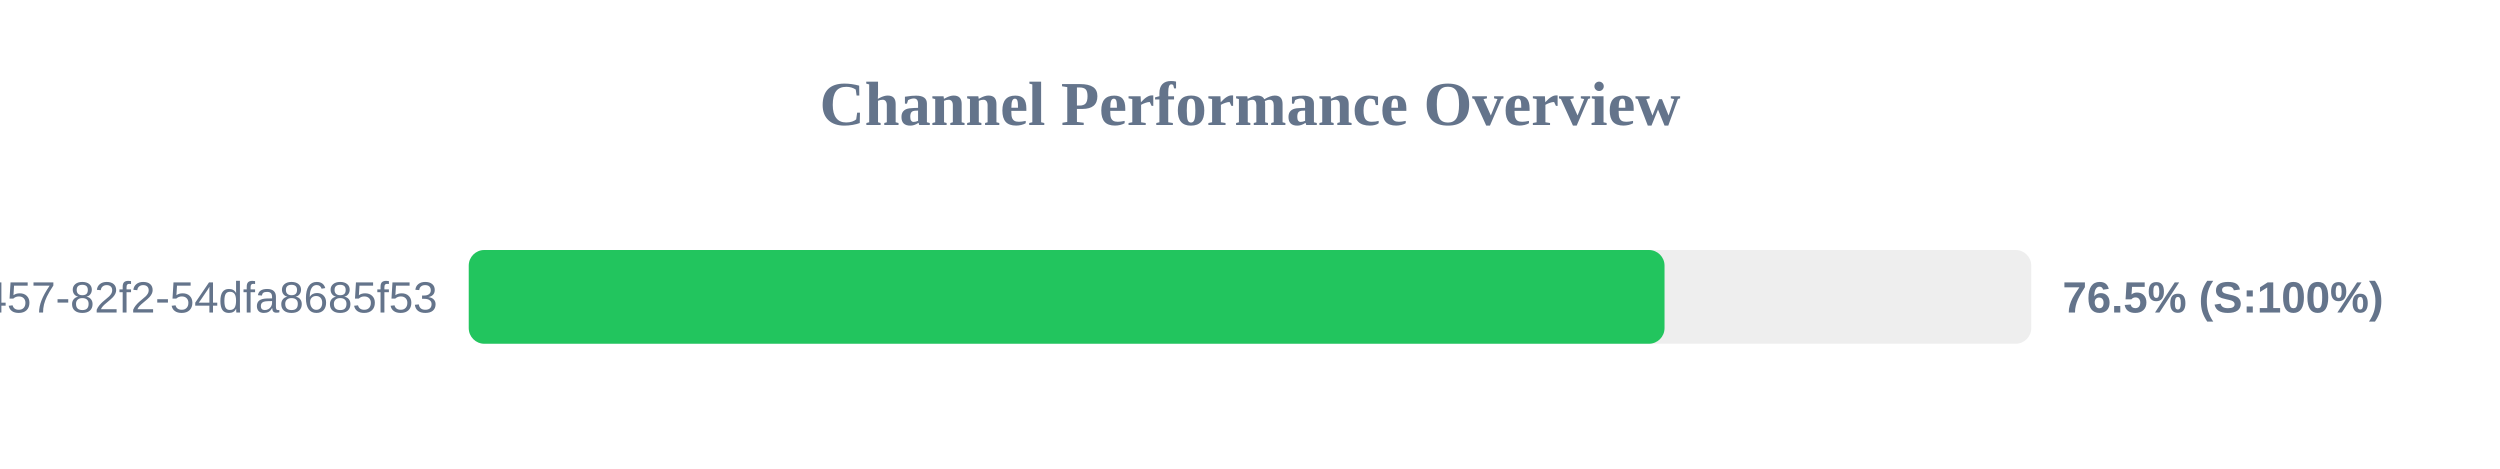
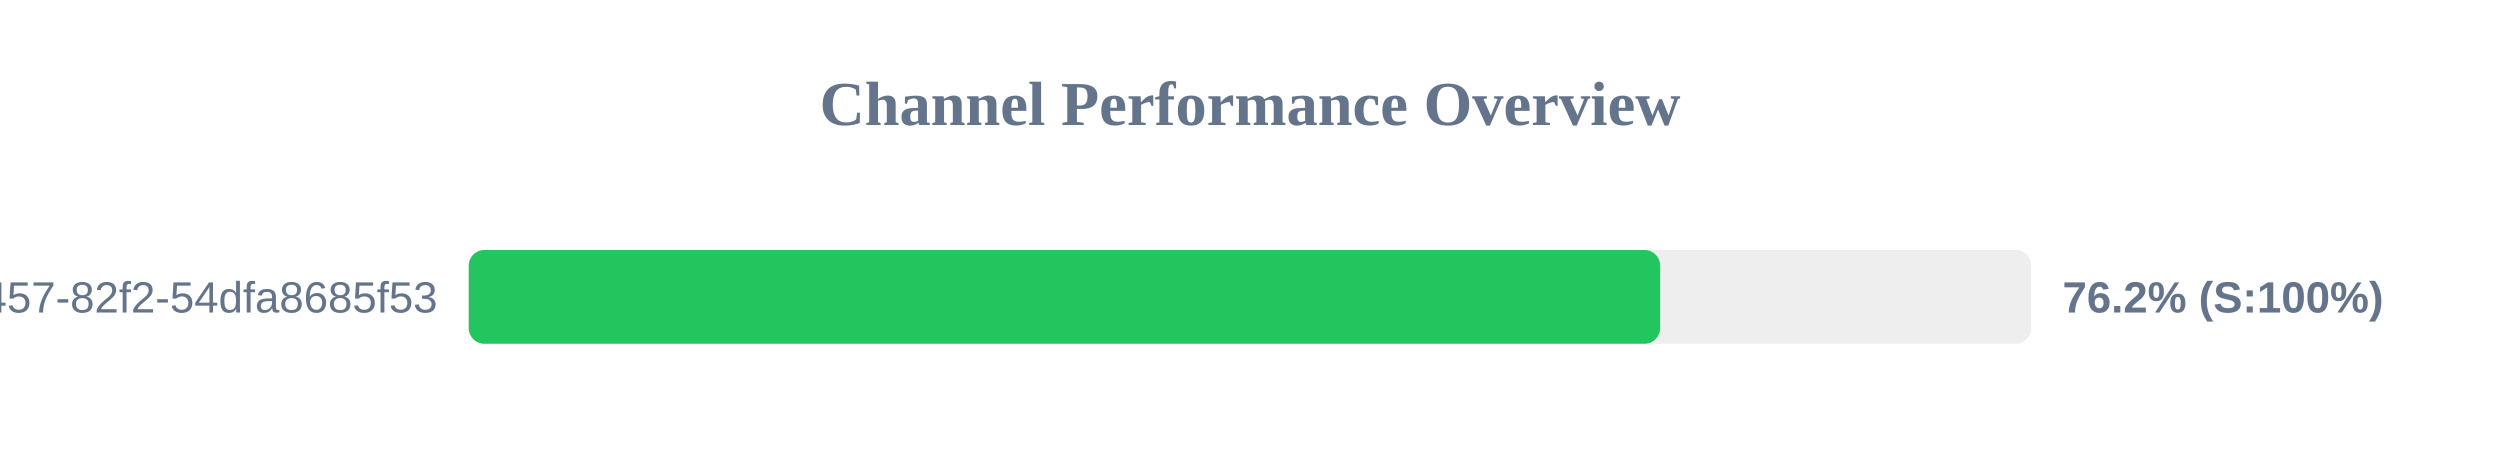
<svg xmlns="http://www.w3.org/2000/svg" width="800" height="150" version="1.1">
  <style>
        .row { font: 14px Arial; fill: #64748b; }
        .score { font: bold 14px Arial; fill: #64748b; }
    </style>
  <text x="400" y="40" text-anchor="middle" font-size="20px" font-weight="bold" fill="#64748b">Channel Performance Overview</text>
  <rect x="150" y="80" width="500" height="30" fill="#eee" rx="5" />
-   <rect x="150" y="80" width="382.65" height="30" fill="#22c55e" rx="5" />
+   <rect x="150" y="80" width="381.25" height="30" fill="#22c55e" rx="5" />
  <text x="140" y="100" text-anchor="end" class="row">?uuid=413c8b50-96bf-4457-82f2-54dfa8685f53</text>
-   <text x="660" y="100" text-anchor="start" class="score">76.5% (S:100%)</text>
+   <text x="660" y="100" text-anchor="start" class="score">76.2% (S:100%)</text>
</svg>
